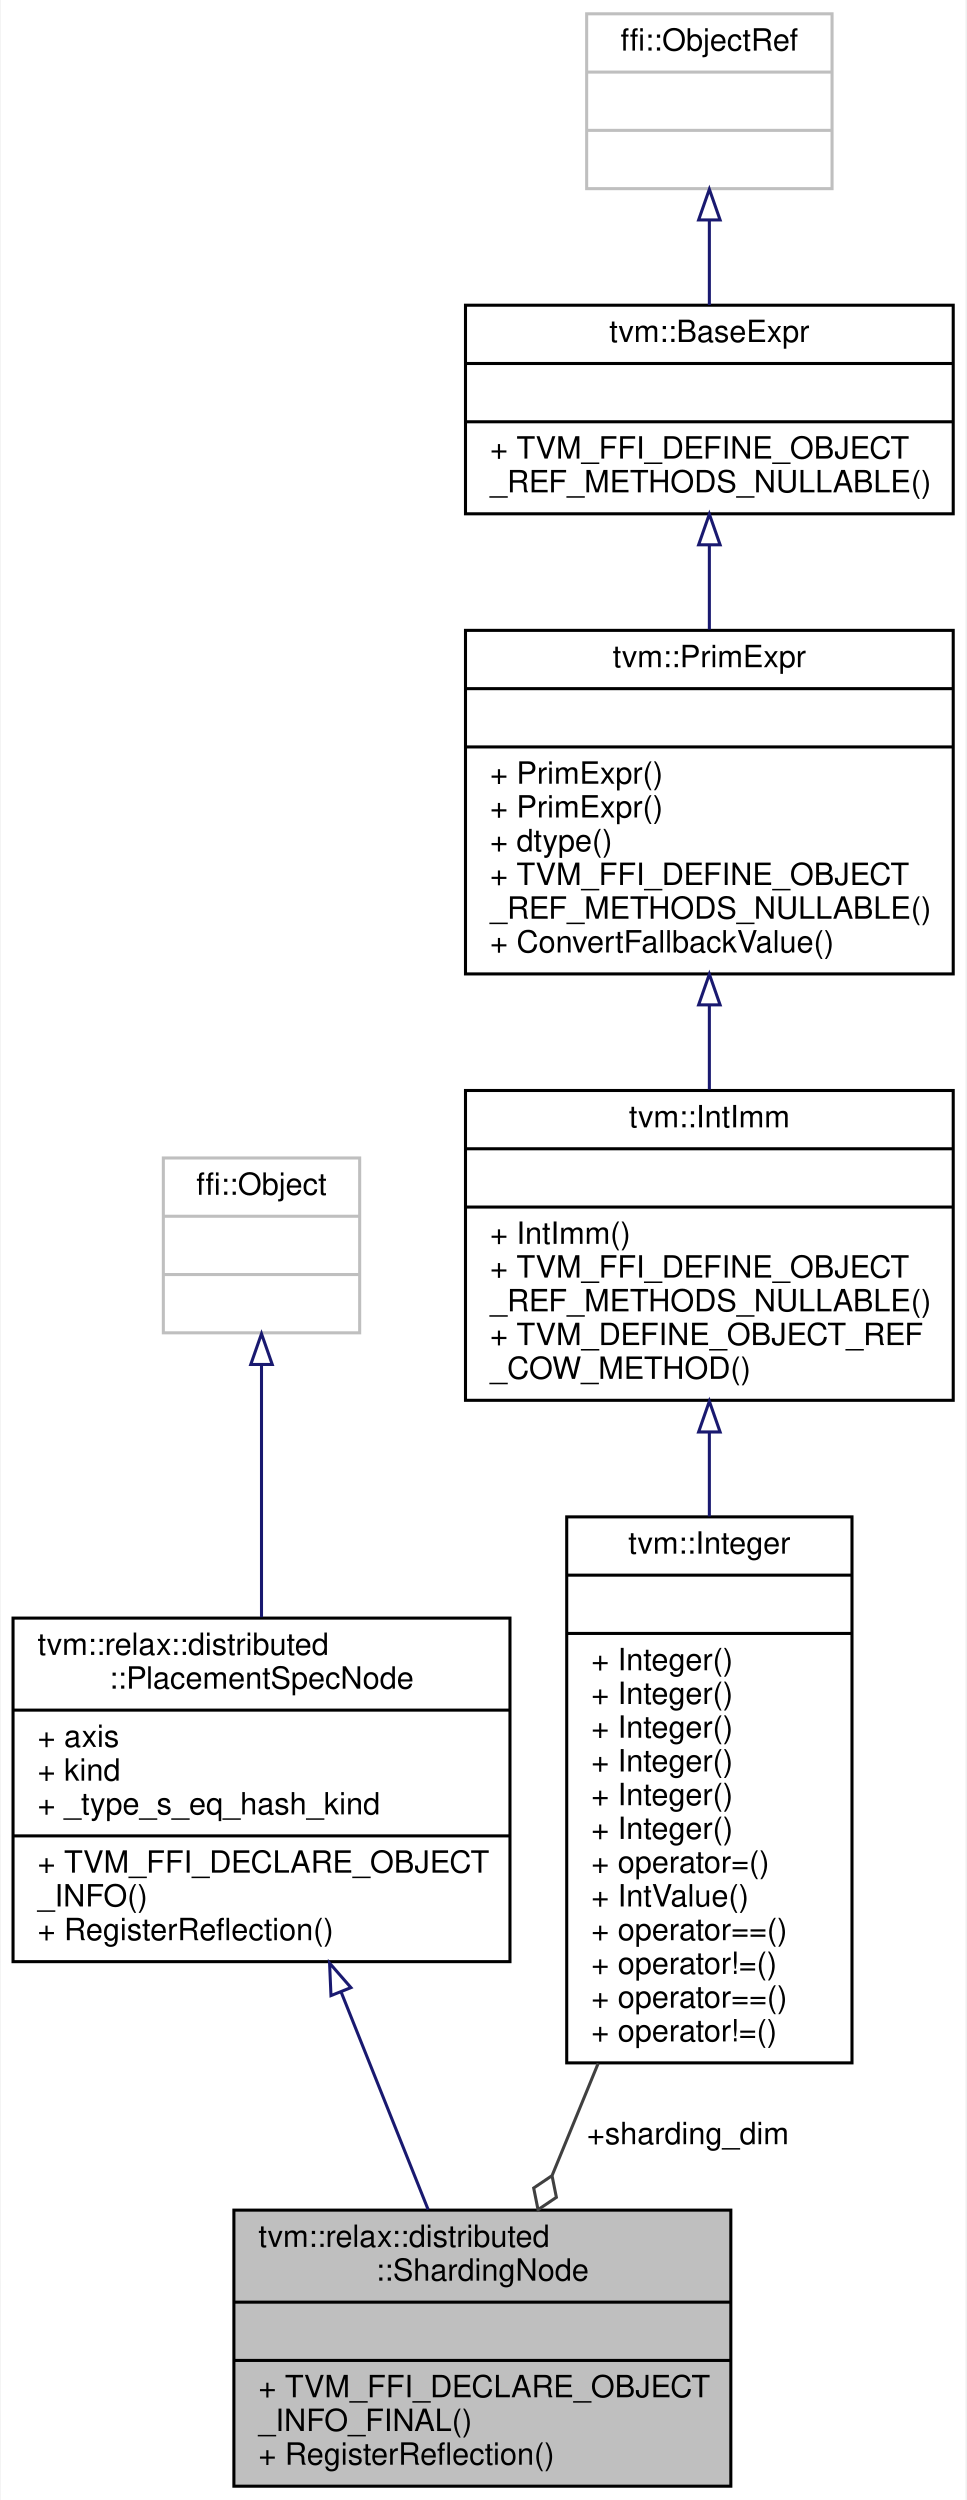
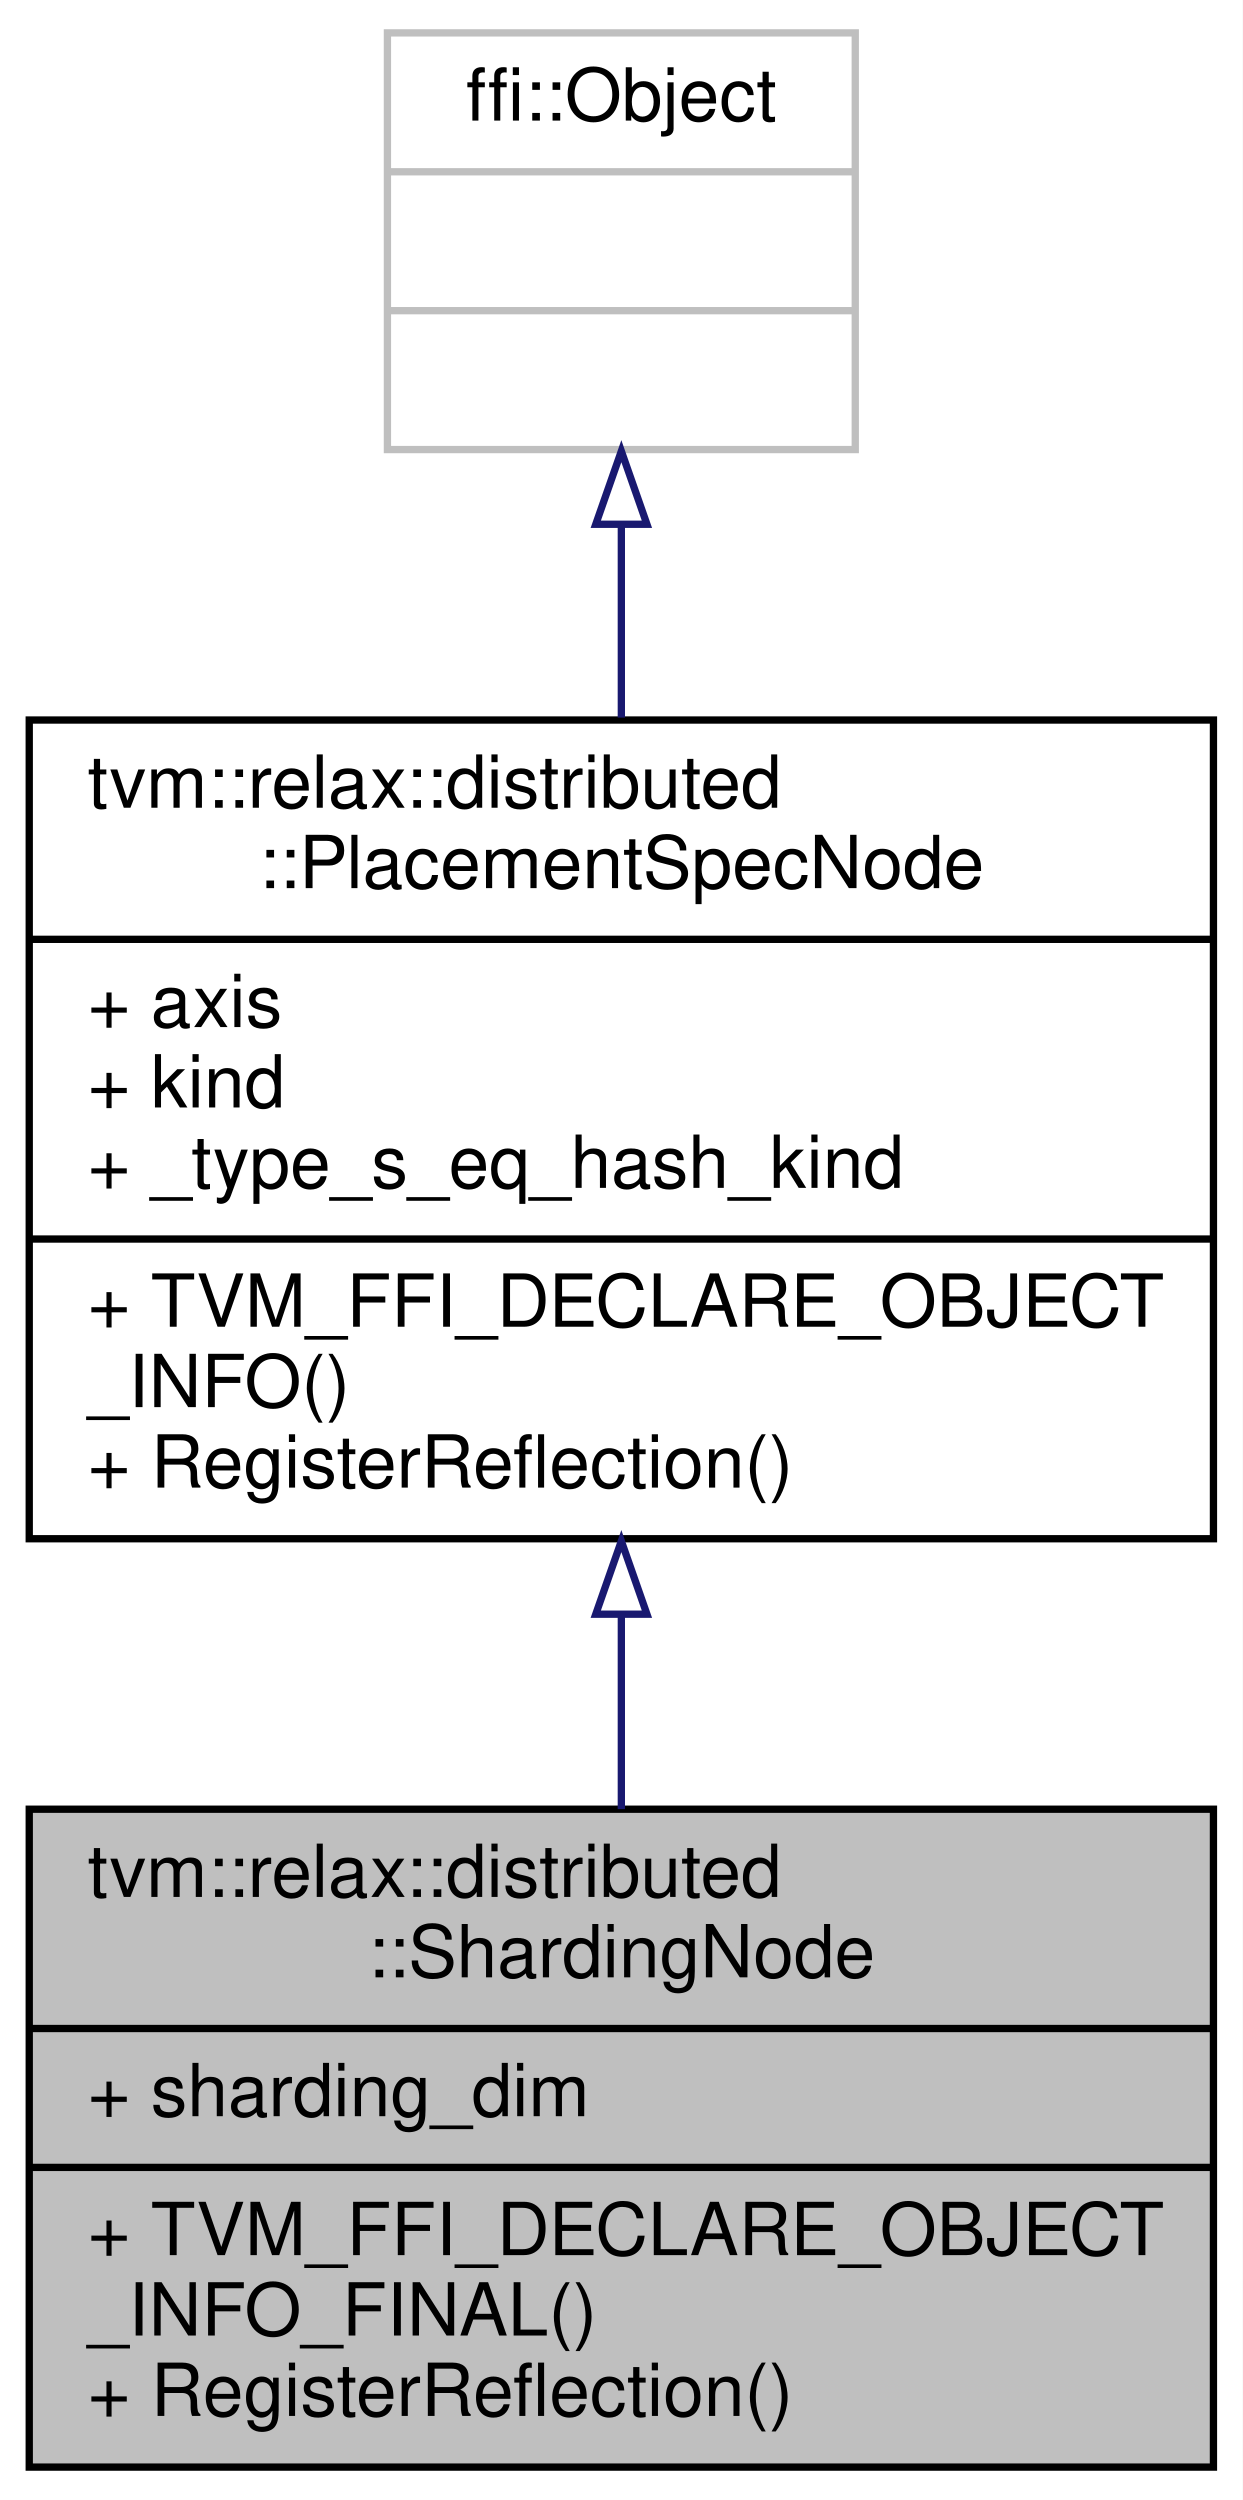
- <svg xmlns="http://www.w3.org/2000/svg" xmlns:xlink="http://www.w3.org/1999/xlink" width="315pt" height="815pt" viewBox="0.00 0.00 314.50 815.00">
-   <g id="graph0" class="graph" transform="scale(1 1) rotate(0) translate(4 811)">
-     <polygon fill="white" stroke="transparent" points="-4,4 -4,-811 310.5,-811 310.5,4 -4,4" />
+ <svg xmlns="http://www.w3.org/2000/svg" xmlns:xlink="http://www.w3.org/1999/xlink" width="170pt" height="342pt" viewBox="0.00 0.00 170.00 342.00">
+   <g id="graph0" class="graph" transform="scale(1 1) rotate(0) translate(4 338)">
+     <polygon fill="white" stroke="transparent" points="-4,4 -4,-338 166,-338 166,4 -4,4" />
    <g id="node1" class="node">
      <g id="a_node1">
        <a xlink:title=" ">
-           <polygon fill="#bfbfbf" stroke="black" points="72,-0.5 72,-90.5 234,-90.5 234,-0.5 72,-0.5" />
-           <text text-anchor="start" x="80" y="-78.5" font-family="Helvetica,sans-Serif" font-size="10.00">tvm::relax::distributed</text>
-           <text text-anchor="middle" x="153" y="-67.5" font-family="Helvetica,sans-Serif" font-size="10.00">::ShardingNode</text>
-           <polyline fill="none" stroke="black" points="72,-60.5 234,-60.5 " />
-           <text text-anchor="middle" x="153" y="-48.5" font-family="Helvetica,sans-Serif" font-size="10.00"> </text>
-           <polyline fill="none" stroke="black" points="72,-41.5 234,-41.5 " />
-           <text text-anchor="start" x="80" y="-29.5" font-family="Helvetica,sans-Serif" font-size="10.00">+ TVM_FFI_DECLARE_OBJECT</text>
-           <text text-anchor="start" x="80" y="-18.5" font-family="Helvetica,sans-Serif" font-size="10.00">_INFO_FINAL()</text>
-           <text text-anchor="start" x="80" y="-7.5" font-family="Helvetica,sans-Serif" font-size="10.00">+ RegisterReflection()</text>
+           <polygon fill="#bfbfbf" stroke="black" points="0,-0.5 0,-90.5 162,-90.5 162,-0.5 0,-0.5" />
+           <text text-anchor="start" x="8" y="-78.5" font-family="Helvetica,sans-Serif" font-size="10.00">tvm::relax::distributed</text>
+           <text text-anchor="middle" x="81" y="-67.5" font-family="Helvetica,sans-Serif" font-size="10.00">::ShardingNode</text>
+           <polyline fill="none" stroke="black" points="0,-60.5 162,-60.5 " />
+           <text text-anchor="start" x="8" y="-48.5" font-family="Helvetica,sans-Serif" font-size="10.00">+ sharding_dim</text>
+           <polyline fill="none" stroke="black" points="0,-41.5 162,-41.5 " />
+           <text text-anchor="start" x="8" y="-29.5" font-family="Helvetica,sans-Serif" font-size="10.00">+ TVM_FFI_DECLARE_OBJECT</text>
+           <text text-anchor="start" x="8" y="-18.5" font-family="Helvetica,sans-Serif" font-size="10.00">_INFO_FINAL()</text>
+           <text text-anchor="start" x="8" y="-7.5" font-family="Helvetica,sans-Serif" font-size="10.00">+ RegisterReflection()</text>
        </a>
      </g>
    </g>
    <g id="node2" class="node">
      <g id="a_node2">
        <a xlink:href="classtvm_1_1relax_1_1distributed_1_1PlacementSpecNode.html" target="_top" xlink:title="Describes how data is distributed in one dimension of the device mesh.">
-           <polygon fill="white" stroke="black" points="0,-171.5 0,-283.5 162,-283.5 162,-171.5 0,-171.5" />
-           <text text-anchor="start" x="8" y="-271.5" font-family="Helvetica,sans-Serif" font-size="10.00">tvm::relax::distributed</text>
-           <text text-anchor="middle" x="81" y="-260.5" font-family="Helvetica,sans-Serif" font-size="10.00">::PlacementSpecNode</text>
-           <polyline fill="none" stroke="black" points="0,-253.5 162,-253.5 " />
-           <text text-anchor="start" x="8" y="-241.5" font-family="Helvetica,sans-Serif" font-size="10.00">+ axis</text>
-           <text text-anchor="start" x="8" y="-230.5" font-family="Helvetica,sans-Serif" font-size="10.00">+ kind</text>
-           <text text-anchor="start" x="8" y="-219.5" font-family="Helvetica,sans-Serif" font-size="10.00">+ _type_s_eq_hash_kind</text>
-           <polyline fill="none" stroke="black" points="0,-212.5 162,-212.5 " />
-           <text text-anchor="start" x="8" y="-200.5" font-family="Helvetica,sans-Serif" font-size="10.00">+ TVM_FFI_DECLARE_OBJECT</text>
-           <text text-anchor="start" x="8" y="-189.5" font-family="Helvetica,sans-Serif" font-size="10.00">_INFO()</text>
-           <text text-anchor="start" x="8" y="-178.5" font-family="Helvetica,sans-Serif" font-size="10.00">+ RegisterReflection()</text>
+           <polygon fill="white" stroke="black" points="0,-127.5 0,-239.5 162,-239.5 162,-127.5 0,-127.5" />
+           <text text-anchor="start" x="8" y="-227.5" font-family="Helvetica,sans-Serif" font-size="10.00">tvm::relax::distributed</text>
+           <text text-anchor="middle" x="81" y="-216.5" font-family="Helvetica,sans-Serif" font-size="10.00">::PlacementSpecNode</text>
+           <polyline fill="none" stroke="black" points="0,-209.5 162,-209.5 " />
+           <text text-anchor="start" x="8" y="-197.5" font-family="Helvetica,sans-Serif" font-size="10.00">+ axis</text>
+           <text text-anchor="start" x="8" y="-186.5" font-family="Helvetica,sans-Serif" font-size="10.00">+ kind</text>
+           <text text-anchor="start" x="8" y="-175.5" font-family="Helvetica,sans-Serif" font-size="10.00">+ _type_s_eq_hash_kind</text>
+           <polyline fill="none" stroke="black" points="0,-168.5 162,-168.5 " />
+           <text text-anchor="start" x="8" y="-156.5" font-family="Helvetica,sans-Serif" font-size="10.00">+ TVM_FFI_DECLARE_OBJECT</text>
+           <text text-anchor="start" x="8" y="-145.5" font-family="Helvetica,sans-Serif" font-size="10.00">_INFO()</text>
+           <text text-anchor="start" x="8" y="-134.5" font-family="Helvetica,sans-Serif" font-size="10.00">+ RegisterReflection()</text>
        </a>
      </g>
    </g>
    <g id="edge1" class="edge">
-       <path fill="none" stroke="midnightblue" d="M107.01,-161.47C116.42,-137.95 126.81,-111.97 135.33,-90.66" />
-       <polygon fill="none" stroke="midnightblue" points="103.65,-160.44 103.19,-171.03 110.15,-163.04 103.65,-160.44" />
+       <path fill="none" stroke="midnightblue" d="M81,-117.08C81,-108.07 81,-99.01 81,-90.51" />
+       <polygon fill="none" stroke="midnightblue" points="77.5,-117.18 81,-127.18 84.5,-117.18 77.5,-117.18" />
    </g>
    <g id="node3" class="node">
      <g id="a_node3">
        <a xlink:title=" ">
-           <polygon fill="white" stroke="#bfbfbf" points="49,-376.5 49,-433.5 113,-433.5 113,-376.5 49,-376.5" />
-           <text text-anchor="middle" x="81" y="-421.5" font-family="Helvetica,sans-Serif" font-size="10.00">ffi::Object</text>
-           <polyline fill="none" stroke="#bfbfbf" points="49,-414.5 113,-414.5 " />
-           <text text-anchor="middle" x="81" y="-402.5" font-family="Helvetica,sans-Serif" font-size="10.00"> </text>
-           <polyline fill="none" stroke="#bfbfbf" points="49,-395.5 113,-395.5 " />
-           <text text-anchor="middle" x="81" y="-383.5" font-family="Helvetica,sans-Serif" font-size="10.00"> </text>
+           <polygon fill="white" stroke="#bfbfbf" points="49,-276.5 49,-333.5 113,-333.5 113,-276.5 49,-276.5" />
+           <text text-anchor="middle" x="81" y="-321.5" font-family="Helvetica,sans-Serif" font-size="10.00">ffi::Object</text>
+           <polyline fill="none" stroke="#bfbfbf" points="49,-314.5 113,-314.5 " />
+           <text text-anchor="middle" x="81" y="-302.5" font-family="Helvetica,sans-Serif" font-size="10.00"> </text>
+           <polyline fill="none" stroke="#bfbfbf" points="49,-295.5 113,-295.5 " />
+           <text text-anchor="middle" x="81" y="-283.5" font-family="Helvetica,sans-Serif" font-size="10.00"> </text>
        </a>
      </g>
    </g>
    <g id="edge2" class="edge">
-       <path fill="none" stroke="midnightblue" d="M81,-366.06C81,-342.03 81,-310.56 81,-283.79" />
-       <polygon fill="none" stroke="midnightblue" points="77.5,-366.19 81,-376.19 84.5,-366.19 77.5,-366.19" />
-     </g>
-     <g id="node4" class="node">
-       <g id="a_node4">
-         <a xlink:href="classtvm_1_1Integer.html" target="_top" xlink:title="Container of constant int that adds more constructors.">
-           <polygon fill="white" stroke="black" points="180.5,-138.5 180.5,-316.5 273.5,-316.5 273.5,-138.5 180.5,-138.5" />
-           <text text-anchor="middle" x="227" y="-304.5" font-family="Helvetica,sans-Serif" font-size="10.00">tvm::Integer</text>
-           <polyline fill="none" stroke="black" points="180.5,-297.5 273.5,-297.5 " />
-           <text text-anchor="middle" x="227" y="-285.5" font-family="Helvetica,sans-Serif" font-size="10.00"> </text>
-           <polyline fill="none" stroke="black" points="180.5,-278.5 273.5,-278.5 " />
-           <text text-anchor="start" x="188.5" y="-266.5" font-family="Helvetica,sans-Serif" font-size="10.00">+ Integer()</text>
-           <text text-anchor="start" x="188.5" y="-255.5" font-family="Helvetica,sans-Serif" font-size="10.00">+ Integer()</text>
-           <text text-anchor="start" x="188.5" y="-244.5" font-family="Helvetica,sans-Serif" font-size="10.00">+ Integer()</text>
-           <text text-anchor="start" x="188.5" y="-233.5" font-family="Helvetica,sans-Serif" font-size="10.00">+ Integer()</text>
-           <text text-anchor="start" x="188.5" y="-222.5" font-family="Helvetica,sans-Serif" font-size="10.00">+ Integer()</text>
-           <text text-anchor="start" x="188.5" y="-211.5" font-family="Helvetica,sans-Serif" font-size="10.00">+ Integer()</text>
-           <text text-anchor="start" x="188.5" y="-200.5" font-family="Helvetica,sans-Serif" font-size="10.00">+ operator=()</text>
-           <text text-anchor="start" x="188.5" y="-189.5" font-family="Helvetica,sans-Serif" font-size="10.00">+ IntValue()</text>
-           <text text-anchor="start" x="188.5" y="-178.5" font-family="Helvetica,sans-Serif" font-size="10.00">+ operator==()</text>
-           <text text-anchor="start" x="188.5" y="-167.5" font-family="Helvetica,sans-Serif" font-size="10.00">+ operator!=()</text>
-           <text text-anchor="start" x="188.5" y="-156.5" font-family="Helvetica,sans-Serif" font-size="10.00">+ operator==()</text>
-           <text text-anchor="start" x="188.5" y="-145.5" font-family="Helvetica,sans-Serif" font-size="10.00">+ operator!=()</text>
-         </a>
-       </g>
-     </g>
-     <g id="edge3" class="edge">
-       <path fill="none" stroke="#404040" d="M190.76,-138.35C185.65,-125.92 180.52,-113.45 175.77,-101.87" />
-       <polygon fill="none" stroke="#404040" points="175.71,-101.74 169.73,-97.71 171.15,-90.64 177.13,-94.67 175.71,-101.74" />
-       <text text-anchor="middle" x="220" y="-112" font-family="Helvetica,sans-Serif" font-size="10.00"> +sharding_dim</text>
-     </g>
-     <g id="node5" class="node">
-       <g id="a_node5">
-         <a xlink:href="classtvm_1_1IntImm.html" target="_top" xlink:title="Managed reference class to IntImmNode.">
-           <polygon fill="white" stroke="black" points="147.5,-354.5 147.5,-455.5 306.5,-455.5 306.5,-354.5 147.5,-354.5" />
-           <text text-anchor="middle" x="227" y="-443.5" font-family="Helvetica,sans-Serif" font-size="10.00">tvm::IntImm</text>
-           <polyline fill="none" stroke="black" points="147.5,-436.5 306.5,-436.5 " />
-           <text text-anchor="middle" x="227" y="-424.5" font-family="Helvetica,sans-Serif" font-size="10.00"> </text>
-           <polyline fill="none" stroke="black" points="147.5,-417.5 306.5,-417.5 " />
-           <text text-anchor="start" x="155.5" y="-405.5" font-family="Helvetica,sans-Serif" font-size="10.00">+ IntImm()</text>
-           <text text-anchor="start" x="155.5" y="-394.5" font-family="Helvetica,sans-Serif" font-size="10.00">+ TVM_FFI_DEFINE_OBJECT</text>
-           <text text-anchor="start" x="155.5" y="-383.5" font-family="Helvetica,sans-Serif" font-size="10.00">_REF_METHODS_NULLABLE()</text>
-           <text text-anchor="start" x="155.5" y="-372.5" font-family="Helvetica,sans-Serif" font-size="10.00">+ TVM_DEFINE_OBJECT_REF</text>
-           <text text-anchor="start" x="155.5" y="-361.5" font-family="Helvetica,sans-Serif" font-size="10.00">_COW_METHOD()</text>
-         </a>
-       </g>
-     </g>
-     <g id="edge4" class="edge">
-       <path fill="none" stroke="midnightblue" d="M227,-344.02C227,-335.18 227,-325.92 227,-316.65" />
-       <polygon fill="none" stroke="midnightblue" points="223.5,-344.18 227,-354.18 230.5,-344.18 223.5,-344.18" />
-     </g>
-     <g id="node6" class="node">
-       <g id="a_node6">
-         <a xlink:href="classtvm_1_1PrimExpr.html" target="_top" xlink:title="Reference to PrimExprNode.">
-           <polygon fill="white" stroke="black" points="147.5,-493.5 147.5,-605.5 306.5,-605.5 306.5,-493.5 147.5,-493.5" />
-           <text text-anchor="middle" x="227" y="-593.5" font-family="Helvetica,sans-Serif" font-size="10.00">tvm::PrimExpr</text>
-           <polyline fill="none" stroke="black" points="147.5,-586.5 306.5,-586.5 " />
-           <text text-anchor="middle" x="227" y="-574.5" font-family="Helvetica,sans-Serif" font-size="10.00"> </text>
-           <polyline fill="none" stroke="black" points="147.5,-567.5 306.5,-567.5 " />
-           <text text-anchor="start" x="155.5" y="-555.5" font-family="Helvetica,sans-Serif" font-size="10.00">+ PrimExpr()</text>
-           <text text-anchor="start" x="155.5" y="-544.5" font-family="Helvetica,sans-Serif" font-size="10.00">+ PrimExpr()</text>
-           <text text-anchor="start" x="155.5" y="-533.5" font-family="Helvetica,sans-Serif" font-size="10.00">+ dtype()</text>
-           <text text-anchor="start" x="155.5" y="-522.5" font-family="Helvetica,sans-Serif" font-size="10.00">+ TVM_FFI_DEFINE_OBJECT</text>
-           <text text-anchor="start" x="155.5" y="-511.5" font-family="Helvetica,sans-Serif" font-size="10.00">_REF_METHODS_NULLABLE()</text>
-           <text text-anchor="start" x="155.5" y="-500.5" font-family="Helvetica,sans-Serif" font-size="10.00">+ ConvertFallbackValue()</text>
-         </a>
-       </g>
-     </g>
-     <g id="edge5" class="edge">
-       <path fill="none" stroke="midnightblue" d="M227,-483.13C227,-473.96 227,-464.65 227,-455.83" />
-       <polygon fill="none" stroke="midnightblue" points="223.5,-483.41 227,-493.41 230.5,-483.41 223.5,-483.41" />
-     </g>
-     <g id="node7" class="node">
-       <g id="a_node7">
-         <a xlink:href="classtvm_1_1BaseExpr.html" target="_top" xlink:title="Managed reference to BaseExprNode.">
-           <polygon fill="white" stroke="black" points="147.5,-643.5 147.5,-711.5 306.5,-711.5 306.5,-643.5 147.5,-643.5" />
-           <text text-anchor="middle" x="227" y="-699.5" font-family="Helvetica,sans-Serif" font-size="10.00">tvm::BaseExpr</text>
-           <polyline fill="none" stroke="black" points="147.5,-692.5 306.5,-692.5 " />
-           <text text-anchor="middle" x="227" y="-680.5" font-family="Helvetica,sans-Serif" font-size="10.00"> </text>
-           <polyline fill="none" stroke="black" points="147.5,-673.5 306.5,-673.5 " />
-           <text text-anchor="start" x="155.5" y="-661.5" font-family="Helvetica,sans-Serif" font-size="10.00">+ TVM_FFI_DEFINE_OBJECT</text>
-           <text text-anchor="start" x="155.5" y="-650.5" font-family="Helvetica,sans-Serif" font-size="10.00">_REF_METHODS_NULLABLE()</text>
-         </a>
-       </g>
-     </g>
-     <g id="edge6" class="edge">
-       <path fill="none" stroke="midnightblue" d="M227,-633.31C227,-624.45 227,-615.01 227,-605.79" />
-       <polygon fill="none" stroke="midnightblue" points="223.5,-633.39 227,-643.39 230.5,-633.4 223.5,-633.39" />
-     </g>
-     <g id="node8" class="node">
-       <g id="a_node8">
-         <a xlink:title=" ">
-           <polygon fill="white" stroke="#bfbfbf" points="187,-749.5 187,-806.5 267,-806.5 267,-749.5 187,-749.5" />
-           <text text-anchor="middle" x="227" y="-794.5" font-family="Helvetica,sans-Serif" font-size="10.00">ffi::ObjectRef</text>
-           <polyline fill="none" stroke="#bfbfbf" points="187,-787.5 267,-787.5 " />
-           <text text-anchor="middle" x="227" y="-775.5" font-family="Helvetica,sans-Serif" font-size="10.00"> </text>
-           <polyline fill="none" stroke="#bfbfbf" points="187,-768.5 267,-768.5 " />
-           <text text-anchor="middle" x="227" y="-756.5" font-family="Helvetica,sans-Serif" font-size="10.00"> </text>
-         </a>
-       </g>
-     </g>
-     <g id="edge7" class="edge">
-       <path fill="none" stroke="midnightblue" d="M227,-739.01C227,-729.96 227,-720.38 227,-711.58" />
-       <polygon fill="none" stroke="midnightblue" points="223.5,-739.3 227,-749.3 230.5,-739.3 223.5,-739.3" />
+       <path fill="none" stroke="midnightblue" d="M81,-266.11C81,-257.75 81,-248.73 81,-239.83" />
+       <polygon fill="none" stroke="midnightblue" points="77.5,-266.28 81,-276.28 84.5,-266.28 77.5,-266.28" />
    </g>
  </g>
</svg>
